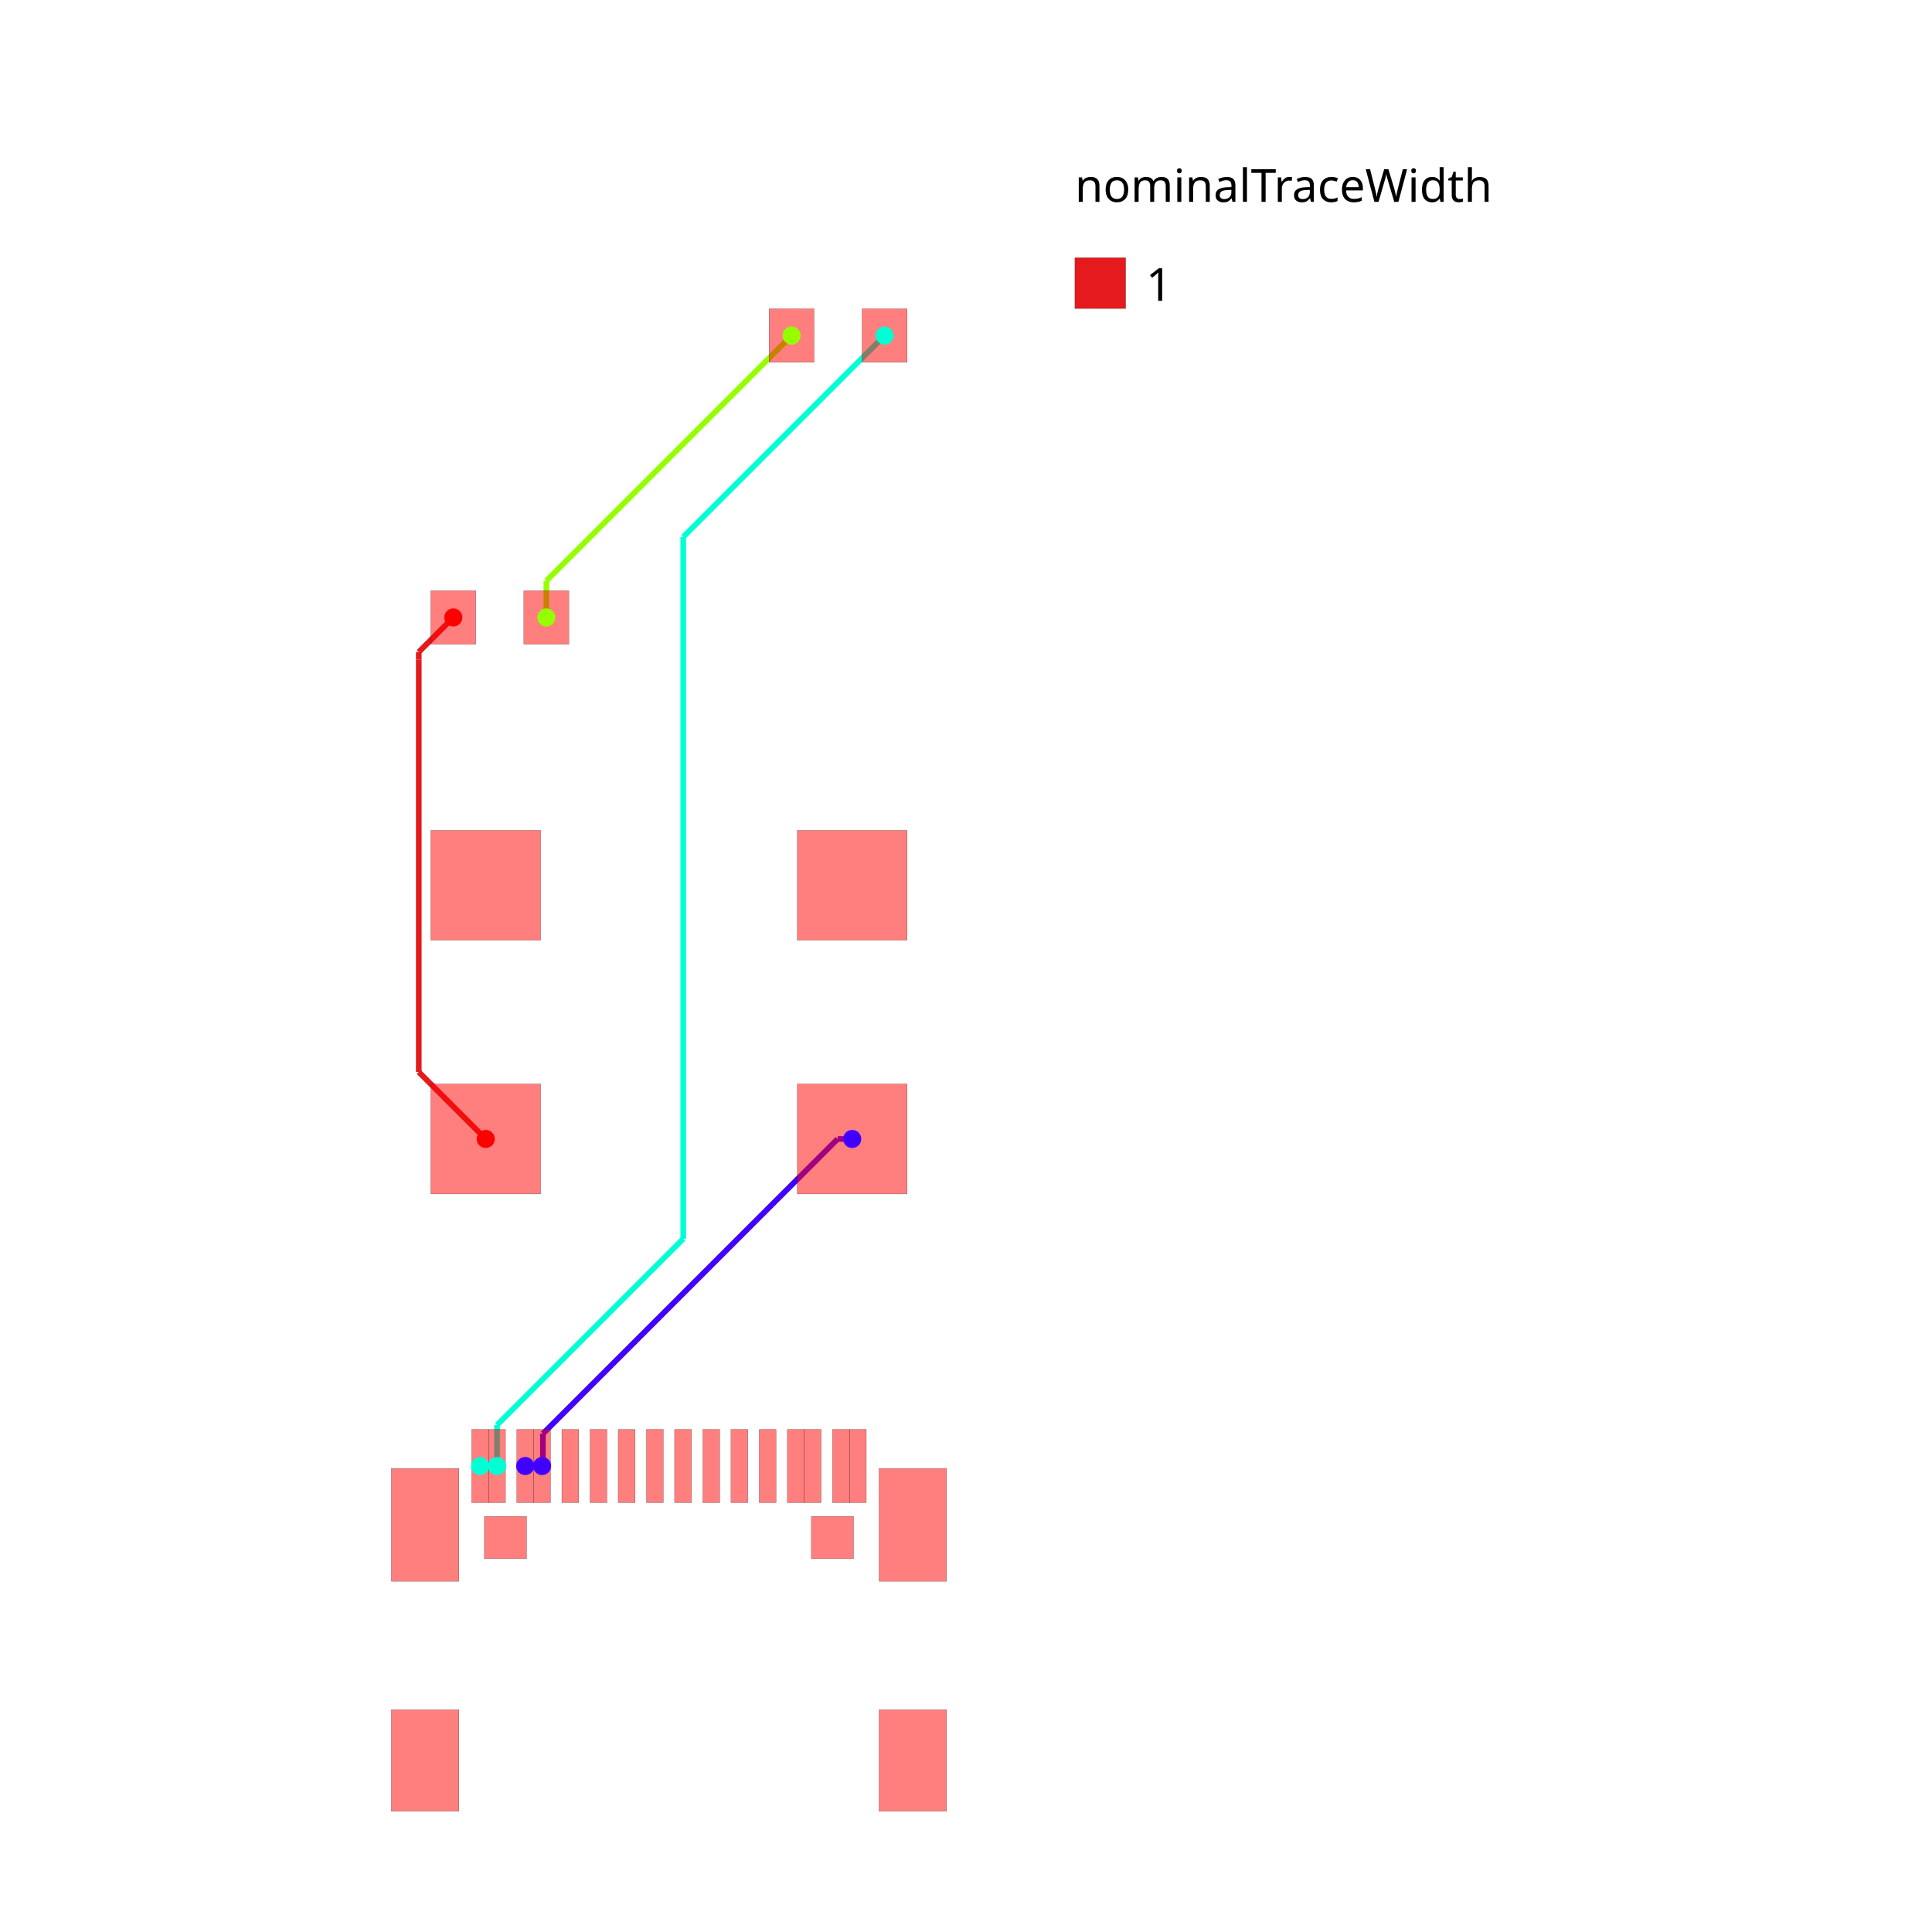
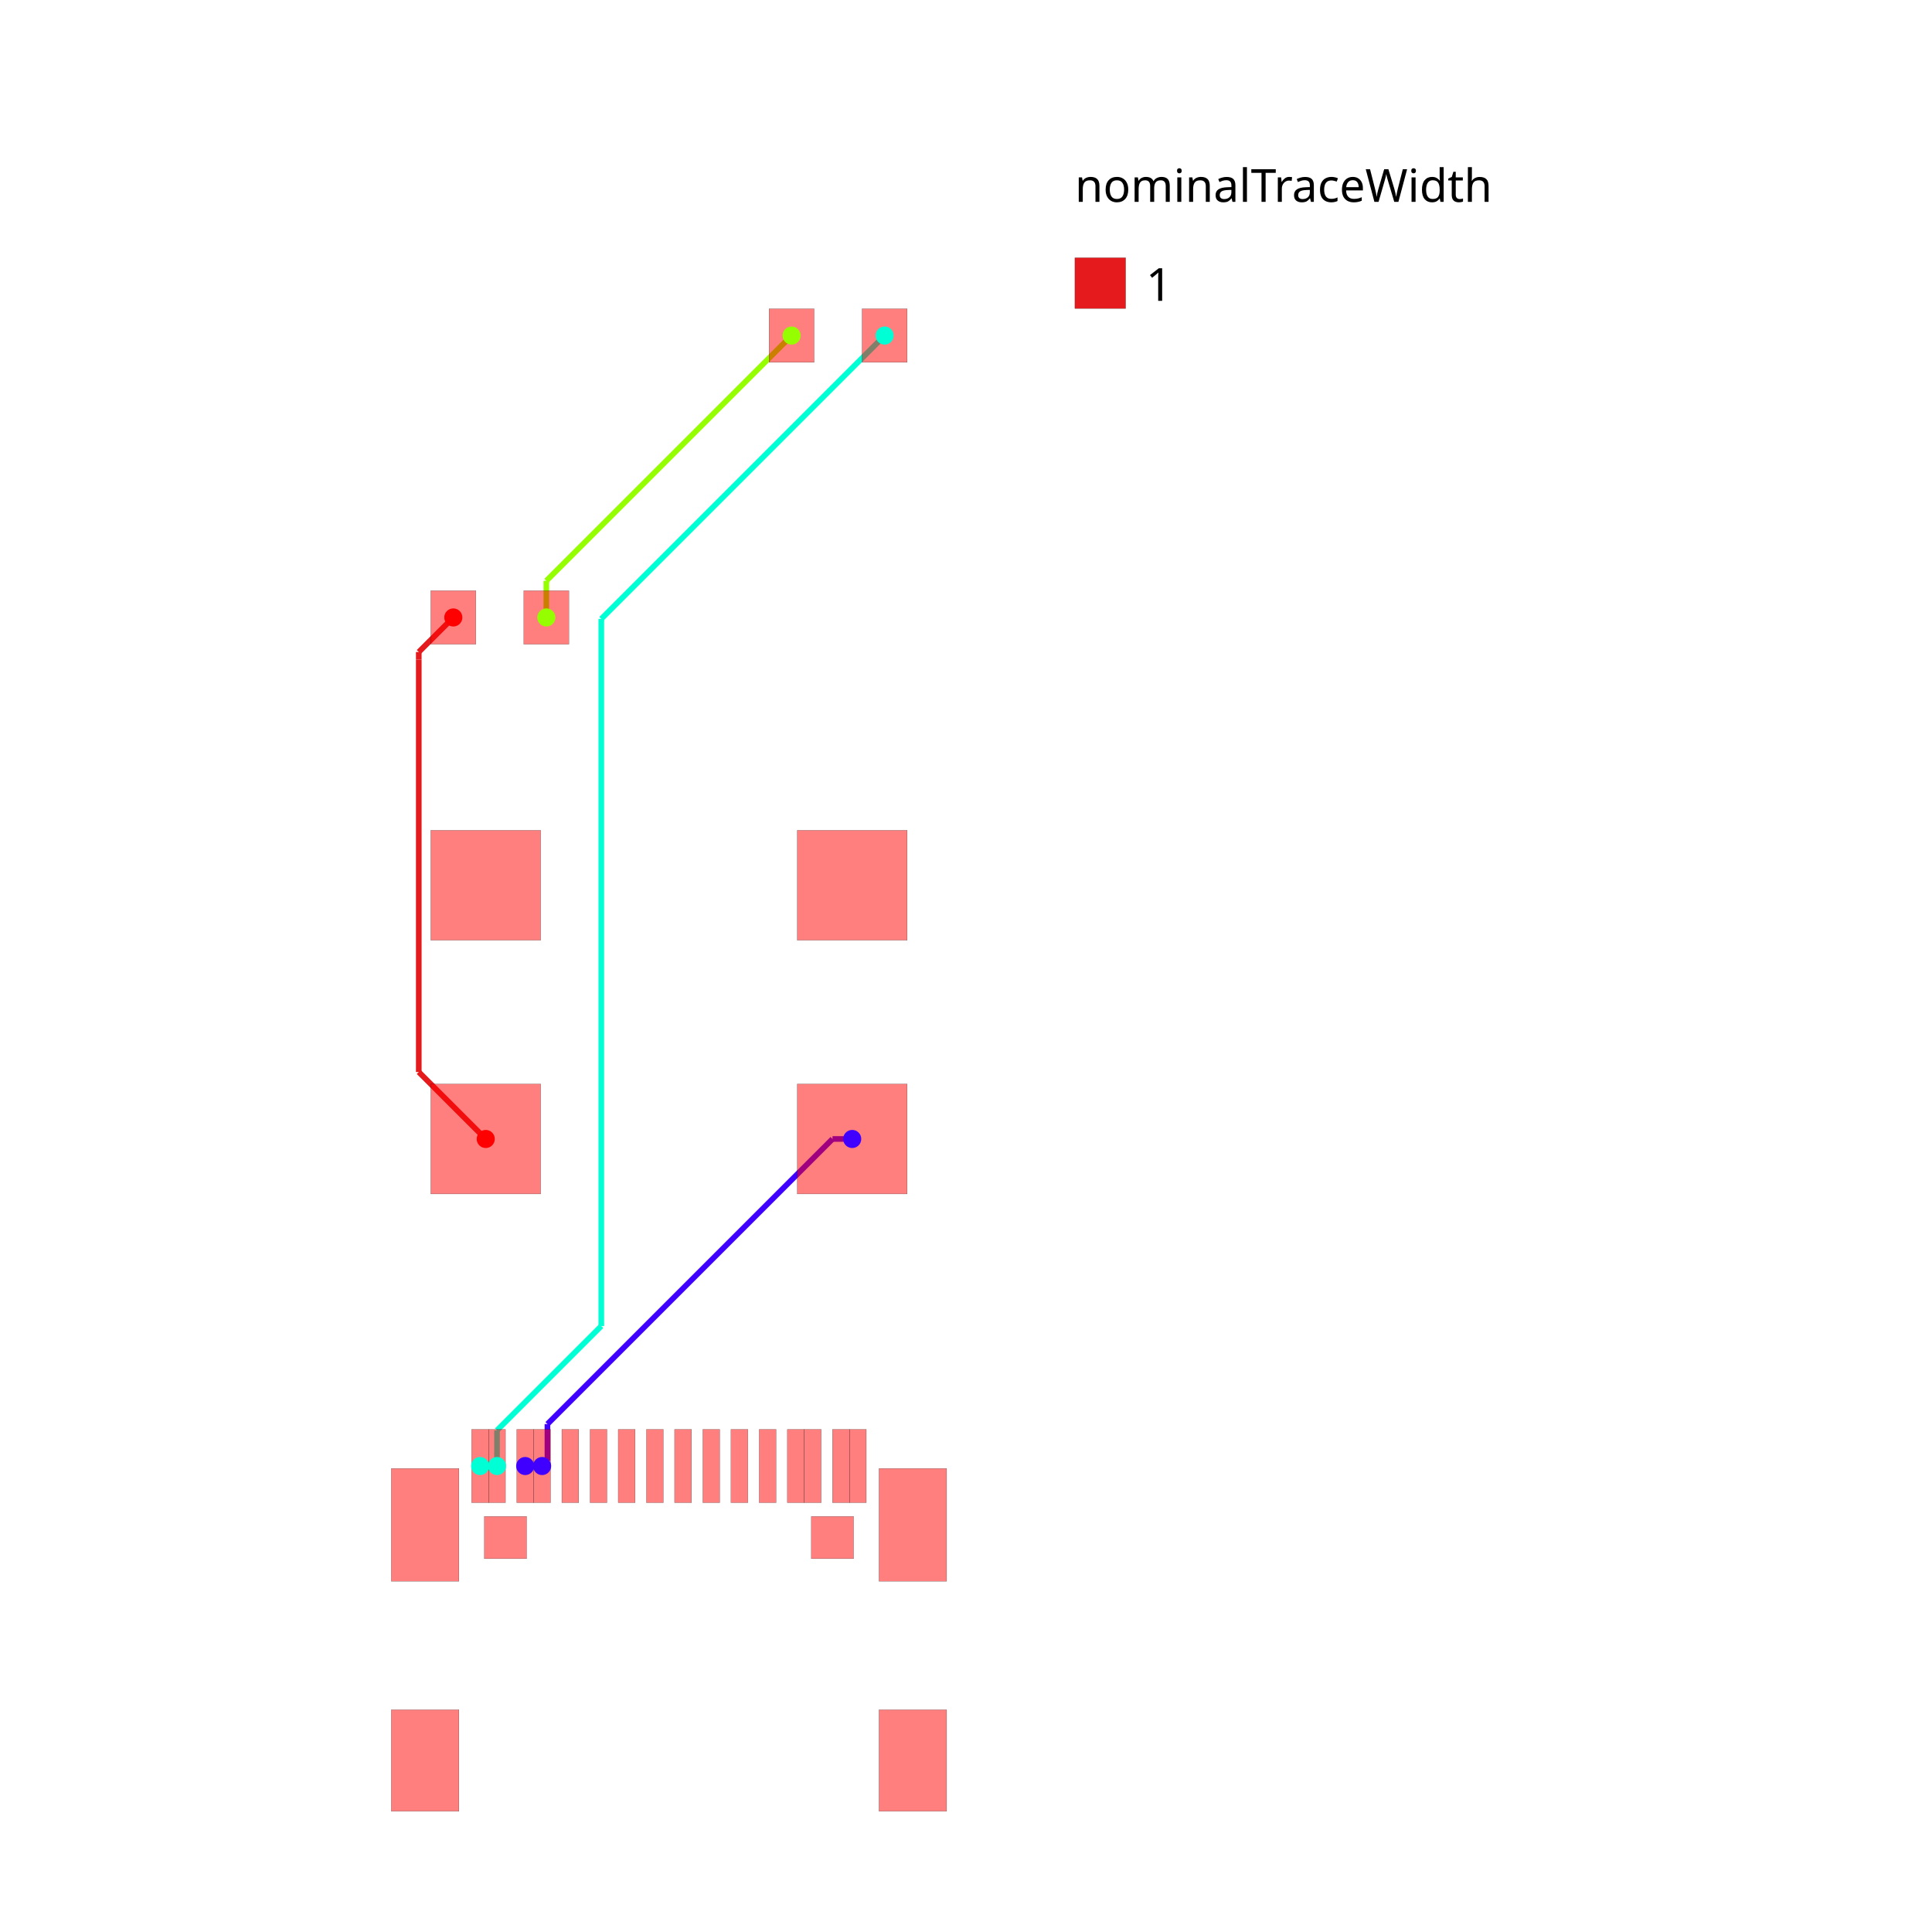
<svg xmlns="http://www.w3.org/2000/svg" width="640" height="640" viewBox="0 0 640 640">
  <rect width="100%" height="100%" fill="white" />
  <g>
    <polyline data-points="-2.5499059999999645,-8.05091295000011 -2.249932000000058,-8.05091295000011" data-type="line" data-label="" points="173.98,485.64 179.582,485.64" fill="none" stroke="hsl(255, 100%, 50%)" stroke-width="1.868" />
  </g>
  <g>
-     <polyline data-points="3.25,-2.25 2.991668946319029,-2.25" data-type="line" data-label="" points="282.302,377.299 277.478,377.299" fill="none" stroke="hsl(255, 100%, 50%)" stroke-width="1.868" />
+     <polyline data-points="3.25,-2.25 2.9009210055934047,-2.25" data-type="line" data-label="" points="282.302,377.299 275.783,377.299" fill="none" stroke="hsl(255, 100%, 50%)" stroke-width="1.868" />
  </g>
  <g>
-     <polyline data-points="2.991668946319029,-2.25 -2.2361229160912703,-7.4777918624102995" data-type="line" data-label="" points="277.478,377.299 179.84,474.936" fill="none" stroke="hsl(255, 100%, 50%)" stroke-width="1.868" />
+     <polyline data-points="2.9009210055934047,-2.25 -2.155473426700788,-7.3063944322941925" data-type="line" data-label="" points="275.783,377.299 181.347,471.735" fill="none" stroke="hsl(255, 100%, 50%)" stroke-width="1.868" />
  </g>
  <g>
-     <polyline data-points="-2.2361229160912703,-7.4777918624102995 -2.2361229160912703,-8.03712291609127" data-type="line" data-label="" points="179.84,474.936 179.84,485.383" fill="none" stroke="hsl(255, 100%, 50%)" stroke-width="1.868" />
+     <polyline data-points="-2.155473426700788,-7.3063944322941925 -2.155473426700788,-7.9564734267007875" data-type="line" data-label="" points="181.347,471.735 181.347,483.876" fill="none" stroke="hsl(255, 100%, 50%)" stroke-width="1.868" />
  </g>
  <g>
-     <polyline data-points="-2.2361229160912703,-8.03712291609127 -2.25,-8.051" data-type="line" data-label="" points="179.84,485.383 179.581,485.642" fill="none" stroke="hsl(255, 100%, 50%)" stroke-width="1.868" />
+     <polyline data-points="-2.155473426700788,-7.9564734267007875 -2.25,-8.051" data-type="line" data-label="" points="181.347,483.876 179.581,485.642" fill="none" stroke="hsl(255, 100%, 50%)" stroke-width="1.868" />
  </g>
  <g>
    <polyline data-points="-3.3500060000000076,-8.05091295000011 -3.0500319999999874,-8.05091295000011" data-type="line" data-label="" points="159.037,485.64 164.639,485.64" fill="none" stroke="hsl(170, 100%, 50%)" stroke-width="1.868" />
  </g>
  <g>
-     <polyline data-points="3.825,12 0.25345896010878066,8.428458960108781" data-type="line" data-label="" points="293.041,111.158 226.337,177.862" fill="none" stroke="hsl(170, 100%, 50%)" stroke-width="1.868" />
+     <polyline data-points="3.825,12 -1.2003676456825563,6.9746323543174435" data-type="line" data-label="" points="293.041,111.158 199.185,205.014" fill="none" stroke="hsl(170, 100%, 50%)" stroke-width="1.868" />
  </g>
  <g>
-     <polyline data-points="0.25345896010878066,8.428458960108781 0.2534589601087806,-4.0202989574620585" data-type="line" data-label="" points="226.337,177.862 226.337,410.362" fill="none" stroke="hsl(170, 100%, 50%)" stroke-width="1.868" />
+     <polyline data-points="-1.2003676456825563,6.9746323543174435 -1.2003676456825563,-5.568201174428451" data-type="line" data-label="" points="199.185,205.014 199.185,439.272" fill="none" stroke="hsl(170, 100%, 50%)" stroke-width="1.868" />
  </g>
  <g>
-     <polyline data-points="0.2534589601087806,-4.0202989574620585 -3.05,-7.323757917570839" data-type="line" data-label="" points="226.337,410.362 164.64,472.059" fill="none" stroke="hsl(170, 100%, 50%)" stroke-width="1.868" />
+     <polyline data-points="-1.2003676456825563,-5.568201174428451 -3.05,-7.417833528745895" data-type="line" data-label="" points="199.185,439.272 164.64,473.816" fill="none" stroke="hsl(170, 100%, 50%)" stroke-width="1.868" />
  </g>
  <g>
-     <polyline data-points="-3.05,-7.323757917570839 -3.05,-8.051" data-type="line" data-label="" points="164.64,472.059 164.64,485.642" fill="none" stroke="hsl(170, 100%, 50%)" stroke-width="1.868" />
+     <polyline data-points="-3.05,-7.417833528745895 -3.05,-8.051" data-type="line" data-label="" points="164.64,473.816 164.64,485.642" fill="none" stroke="hsl(170, 100%, 50%)" stroke-width="1.868" />
  </g>
  <g>
    <polyline data-points="-2.175,7 -2.175,7.65" data-type="line" data-label="" points="180.982,204.541 180.982,192.401" fill="none" stroke="hsl(85, 100%, 50%)" stroke-width="1.868" />
  </g>
  <g>
    <polyline data-points="-2.175,7.65 2.175,12" data-type="line" data-label="" points="180.982,192.401 262.225,111.158" fill="none" stroke="hsl(85, 100%, 50%)" stroke-width="1.868" />
  </g>
  <g>
    <polyline data-points="-3.25,-2.25 -4.437646955291824,-1.0623530447081757" data-type="line" data-label="" points="160.905,377.299 138.723,355.118" fill="none" stroke="#e41a1c" stroke-width="1.868" />
  </g>
  <g>
    <polyline data-points="-4.437646955291824,-1.0623530447081757 -4.437646955291824,6.254267635200344" data-type="line" data-label="" points="138.723,355.118 138.723,218.468" fill="none" stroke="#e41a1c" stroke-width="1.868" />
  </g>
  <g>
    <polyline data-points="-4.437646955291824,6.254267635200344 -4.437646955291824,6.387353044708176" data-type="line" data-label="" points="138.723,218.468 138.723,215.983" fill="none" stroke="#e41a1c" stroke-width="1.868" />
  </g>
  <g>
    <polyline data-points="-4.437646955291824,6.387353044708176 -3.825,7" data-type="line" data-label="" points="138.723,215.983 150.166,204.541" fill="none" stroke="#e41a1c" stroke-width="1.868" />
  </g>
  <g>
    <rect data-type="rect" data-label="top" data-x="-1.7500600000000759" data-y="-8.05091295000011" x="186.117" y="473.5" width="5.603" height="24.279" fill="rgba(255,0,0,0.5)" stroke="black" stroke-width="0.054" />
  </g>
  <g>
    <rect data-type="rect" data-label="top" data-x="-1.2499339999999393" data-y="-8.05091295000011" x="195.458" y="473.5" width="5.603" height="24.279" fill="rgba(255,0,0,0.5)" stroke="black" stroke-width="0.054" />
  </g>
  <g>
    <rect data-type="rect" data-label="top" data-x="-0.7500619999999572" data-y="-8.05091295000011" x="204.793" y="473.5" width="5.603" height="24.279" fill="rgba(255,0,0,0.5)" stroke="black" stroke-width="0.054" />
  </g>
  <g>
    <rect data-type="rect" data-label="top" data-x="-0.2499359999999342" data-y="-8.05091295000011" x="214.134" y="473.5" width="5.603" height="24.279" fill="rgba(255,0,0,0.5)" stroke="black" stroke-width="0.054" />
  </g>
  <g>
    <rect data-type="rect" data-label="top" data-x="0.2499359999999342" data-y="-8.05091295000011" x="223.47" y="473.5" width="5.603" height="24.279" fill="rgba(255,0,0,0.5)" stroke="black" stroke-width="0.054" />
  </g>
  <g>
    <rect data-type="rect" data-label="top" data-x="0.7500619999999572" data-y="-8.05091295000011" x="232.811" y="473.5" width="5.603" height="24.279" fill="rgba(255,0,0,0.5)" stroke="black" stroke-width="0.054" />
  </g>
  <g>
    <rect data-type="rect" data-label="top" data-x="1.2496799999998984" data-y="-8.05091295000011" x="242.142" y="473.5" width="5.603" height="24.279" fill="rgba(255,0,0,0.5)" stroke="black" stroke-width="0.054" />
  </g>
  <g>
    <rect data-type="rect" data-label="top" data-x="1.7500600000000759" data-y="-8.05091295000011" x="251.487" y="473.5" width="5.603" height="24.279" fill="rgba(255,0,0,0.5)" stroke="black" stroke-width="0.054" />
  </g>
  <g>
    <rect data-type="rect" data-label="top source_net_0" data-x="-3.3500060000000076" data-y="-8.05091295000011" x="156.235" y="473.5" width="5.603" height="24.279" fill="rgba(255,0,0,0.5)" stroke="black" stroke-width="0.054" />
  </g>
  <g>
    <rect data-type="rect" data-label="top source_net_0" data-x="-3.0500319999999874" data-y="-8.05091295000011" x="161.838" y="473.5" width="5.603" height="24.279" fill="rgba(255,0,0,0.5)" stroke="black" stroke-width="0.054" />
  </g>
  <g>
    <rect data-type="rect" data-label="top source_net_1" data-x="-2.5499059999999645" data-y="-8.05091295000011" x="171.179" y="473.5" width="5.603" height="24.279" fill="rgba(255,0,0,0.5)" stroke="black" stroke-width="0.054" />
  </g>
  <g>
    <rect data-type="rect" data-label="top source_net_1" data-x="-2.249932000000058" data-y="-8.05091295000011" x="176.781" y="473.5" width="5.603" height="24.279" fill="rgba(255,0,0,0.5)" stroke="black" stroke-width="0.054" />
  </g>
  <g>
    <rect data-type="rect" data-label="top source_net_1" data-x="2.249932000000058" data-y="-8.05091295000011" x="260.823" y="473.5" width="5.603" height="24.279" fill="rgba(255,0,0,0.5)" stroke="black" stroke-width="0.054" />
  </g>
  <g>
    <rect data-type="rect" data-label="top source_net_1" data-x="2.5501600000000053" data-y="-8.05091295000011" x="266.43" y="473.5" width="5.603" height="24.279" fill="rgba(255,0,0,0.5)" stroke="black" stroke-width="0.054" />
  </g>
  <g>
    <rect data-type="rect" data-label="top source_net_0" data-x="3.050032000000101" data-y="-8.05091295000011" x="275.766" y="473.5" width="5.603" height="24.279" fill="rgba(255,0,0,0.5)" stroke="black" stroke-width="0.054" />
  </g>
  <g>
    <rect data-type="rect" data-label="top source_net_0" data-x="3.3500060000000076" data-y="-8.05091295000011" x="281.369" y="473.5" width="5.603" height="24.279" fill="rgba(255,0,0,0.5)" stroke="black" stroke-width="0.054" />
  </g>
  <g>
    <rect data-type="rect" data-label="top source_trace_6" data-x="2.175" data-y="12" x="254.754" y="102.286" width="14.941" height="17.743" fill="rgba(255,0,0,0.5)" stroke="black" stroke-width="0.054" />
  </g>
  <g>
    <rect data-type="rect" data-label="top source_net_0" data-x="3.825" data-y="12" x="285.571" y="102.286" width="14.941" height="17.743" fill="rgba(255,0,0,0.5)" stroke="black" stroke-width="0.054" />
  </g>
  <g>
    <rect data-type="rect" data-label="top source_trace_4" data-x="-3.825" data-y="7" x="142.695" y="195.669" width="14.941" height="17.743" fill="rgba(255,0,0,0.5)" stroke="black" stroke-width="0.054" />
  </g>
  <g>
    <rect data-type="rect" data-label="top source_trace_6" data-x="-2.175" data-y="7" x="173.511" y="195.669" width="14.941" height="17.743" fill="rgba(255,0,0,0.5)" stroke="black" stroke-width="0.054" />
  </g>
  <g>
    <rect data-type="rect" data-label="top inner1 inner2 bottom" data-x="4.32511199999999" data-y="-13.274086349999948" x="291.176" y="566.382" width="22.412" height="33.618" fill="rgba(255,0,0,0.5)" stroke="black" stroke-width="0.054" />
  </g>
  <g>
    <rect data-type="rect" data-label="top inner1 inner2 bottom" data-x="4.32511199999999" data-y="-9.094262350000122" x="291.176" y="486.45" width="22.412" height="37.353" fill="rgba(255,0,0,0.5)" stroke="black" stroke-width="0.054" />
  </g>
  <g>
    <rect data-type="rect" data-label="top inner1 inner2 bottom" data-x="-4.32511199999999" data-y="-9.094262350000122" x="129.619" y="486.45" width="22.412" height="37.353" fill="rgba(255,0,0,0.5)" stroke="black" stroke-width="0.054" />
  </g>
  <g>
    <rect data-type="rect" data-label="top inner1 inner2 bottom" data-x="-4.32511199999999" data-y="-13.274086349999948" x="129.619" y="566.382" width="22.412" height="33.618" fill="rgba(255,0,0,0.5)" stroke="black" stroke-width="0.054" />
  </g>
  <g>
    <rect data-type="rect" data-label="top source_trace_4 inner1 source_trace_4 inner2 source_trace_4 bottom source_trace_4" data-x="-3.25" data-y="-2.25" x="142.695" y="359.089" width="36.419" height="36.419" fill="rgba(255,0,0,0.5)" stroke="black" stroke-width="0.054" />
  </g>
  <g>
    <rect data-type="rect" data-label="top source_net_1 inner1 source_net_1 inner2 source_net_1 bottom source_net_1" data-x="3.25" data-y="-2.25" x="264.093" y="359.089" width="36.419" height="36.419" fill="rgba(255,0,0,0.5)" stroke="black" stroke-width="0.054" />
  </g>
  <g>
    <rect data-type="rect" data-label="top inner1 inner2 bottom" data-x="3.25" data-y="2.25" x="264.093" y="275.045" width="36.419" height="36.419" fill="rgba(255,0,0,0.5)" stroke="black" stroke-width="0.054" />
  </g>
  <g>
    <rect data-type="rect" data-label="top inner1 inner2 bottom" data-x="-3.25" data-y="2.25" x="142.695" y="275.045" width="36.419" height="36.419" fill="rgba(255,0,0,0.5)" stroke="black" stroke-width="0.054" />
  </g>
  <g>
    <rect data-type="rect" data-label="top inner1 inner2 bottom" data-x="-2.8999180000000706" data-y="-9.319388950000075" x="160.439" y="502.327" width="14.008" height="14.008" fill="rgba(255,0,0,0.5)" stroke="black" stroke-width="0.054" />
  </g>
  <g>
    <rect data-type="rect" data-label="top inner1 inner2 bottom" data-x="2.8999180000000706" data-y="-9.319388950000075" x="268.76" y="502.327" width="14.008" height="14.008" fill="rgba(255,0,0,0.5)" stroke="black" stroke-width="0.054" />
  </g>
  <g>
    <rect data-type="rect" data-label="" data-x="7.65" data-y="12.930000000000001" x="356.075" y="85.384" width="16.809" height="16.809" fill="#e41a1c" stroke="black" stroke-width="0.054" />
  </g>
  <text data-type="text" data-label="nominalTraceWidth" data-x="7.2" data-y="15" x="356.075" y="55.128" fill="black" font-size="15.128" font-family="sans-serif" text-anchor="start" dominant-baseline="text-before-edge">nominalTraceWidth</text>
  <text data-type="text" data-label="1" data-x="8.46" data-y="12.930000000000001" x="379.607" y="93.789" fill="black" font-size="15.128" font-family="sans-serif" text-anchor="start" dominant-baseline="central">1</text>
  <g>
    <circle data-type="point" data-label="source_trace_4 source_trace_4 top" data-x="-3.25" data-y="-2.25" cx="160.905" cy="377.299" r="3" fill="hsl(0, 100%, 50%)" />
  </g>
  <g>
    <circle data-type="point" data-label="source_trace_4 source_trace_4 top" data-x="-3.825" data-y="7" cx="150.166" cy="204.541" r="3" fill="hsl(0, 100%, 50%)" />
  </g>
  <g>
    <circle data-type="point" data-label="source_trace_6 source_trace_6 top" data-x="-2.175" data-y="7" cx="180.982" cy="204.541" r="3" fill="hsl(85, 100%, 50%)" />
  </g>
  <g>
    <circle data-type="point" data-label="source_trace_6 source_trace_6 top" data-x="2.175" data-y="12" cx="262.225" cy="111.158" r="3" fill="hsl(85, 100%, 50%)" />
  </g>
  <g>
    <circle data-type="point" data-label="source_net_0 source_net_0 top" data-x="-3.3500060000000076" data-y="-8.05091295000011" cx="159.037" cy="485.64" r="3" fill="hsl(170, 100%, 50%)" />
  </g>
  <g>
    <circle data-type="point" data-label="source_net_0 source_net_0 top" data-x="-3.0500319999999874" data-y="-8.05091295000011" cx="164.639" cy="485.64" r="3" fill="hsl(170, 100%, 50%)" />
  </g>
  <g>
    <circle data-type="point" data-label="source_net_0 source_net_0 top" data-x="3.825" data-y="12" cx="293.041" cy="111.158" r="3" fill="hsl(170, 100%, 50%)" />
  </g>
  <g>
    <circle data-type="point" data-label="source_net_1 source_net_1 top" data-x="-2.5499059999999645" data-y="-8.05091295000011" cx="173.98" cy="485.64" r="3" fill="hsl(255, 100%, 50%)" />
  </g>
  <g>
    <circle data-type="point" data-label="source_net_1 source_net_1 top" data-x="-2.249932000000058" data-y="-8.05091295000011" cx="179.582" cy="485.64" r="3" fill="hsl(255, 100%, 50%)" />
  </g>
  <g>
    <circle data-type="point" data-label="source_net_1 source_net_1 top" data-x="3.25" data-y="-2.25" cx="282.302" cy="377.299" r="3" fill="hsl(255, 100%, 50%)" />
  </g>
  <g id="crosshair" style="display: none">
    <line id="crosshair-h" y1="0" y2="640" stroke="#666" stroke-width="0.5" />
    <line id="crosshair-v" x1="0" x2="640" stroke="#666" stroke-width="0.5" />
    <text id="coordinates" font-family="monospace" font-size="12" fill="#666" />
  </g>
</svg>
